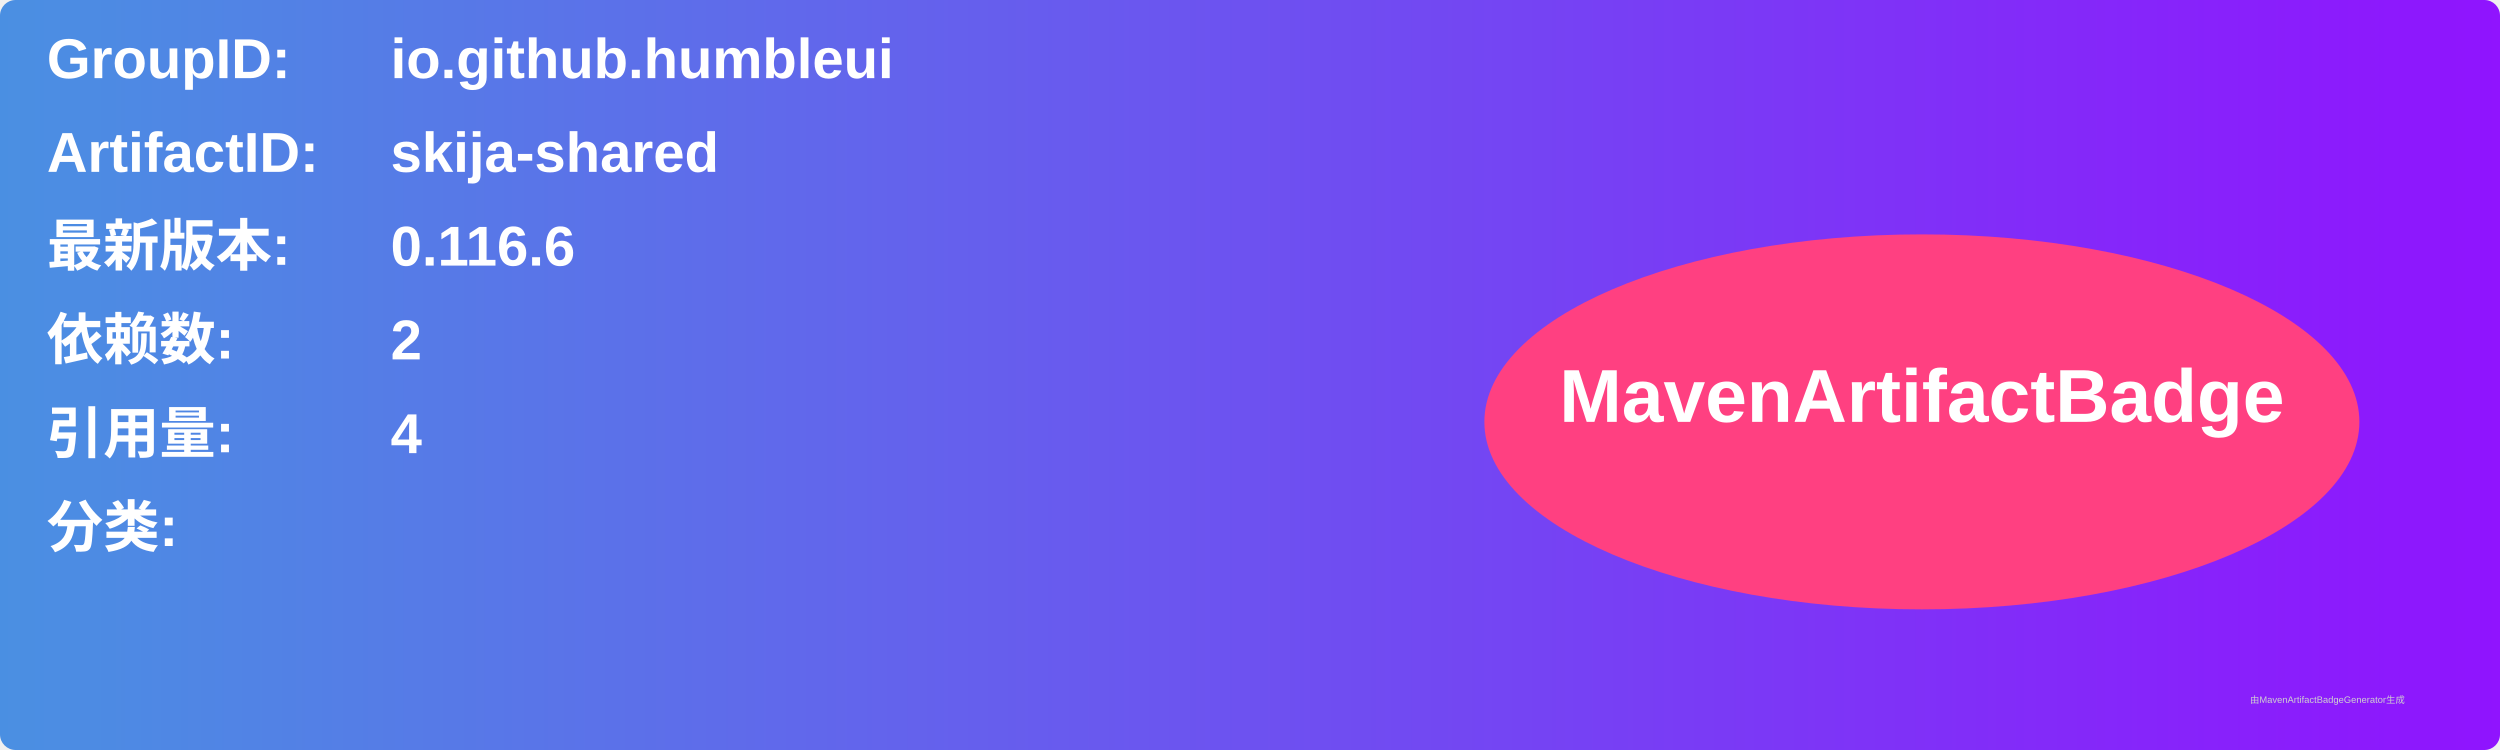
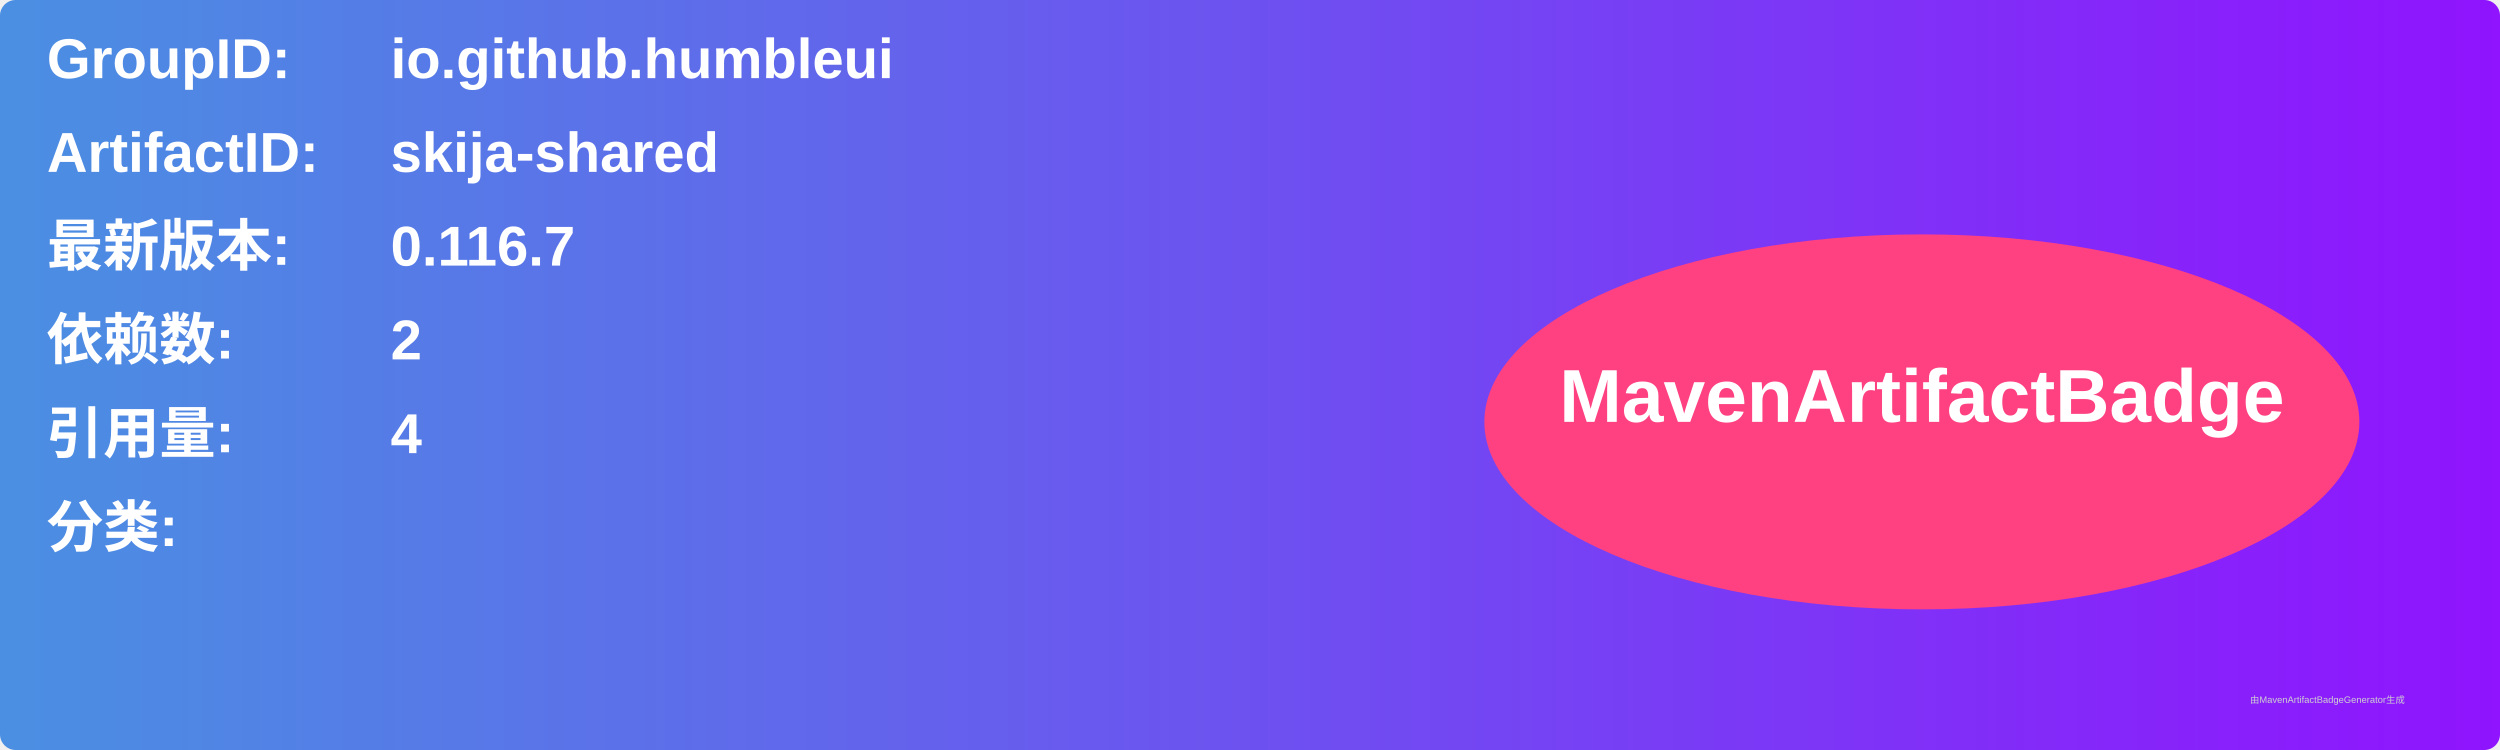
<svg xmlns="http://www.w3.org/2000/svg" width="800" height="240" viewBox="0 0 800 240">
  <linearGradient id="grad" x1="0%" y1="0%" x2="100%" y2="0%">
    <stop offset="0%" stop-color="#4a90e2" />
    <stop offset="100%" stop-color="#9013fe" />
  </linearGradient>
  <rect width="100%" height="100%" rx="5" ry="5" fill="url(#grad)" />
  <g transform="translate(15, 15)">
    <text x="0" y="10" font-family="Arial" font-size="18" fill="white" font-weight="bold" width="260">GroupID:</text>
    <text x="110" y="10" font-family="Arial" font-size="18" fill="white" font-weight="bold" width="460">io.github.humbleui</text>
    <text x="0" y="40" font-family="Arial" font-size="18" fill="white" font-weight="bold" width="260">ArtifactID:</text>
    <text x="110" y="40" font-family="Arial" font-size="18" fill="white" font-weight="bold" width="460">skija-shared</text>
    <text x="0" y="70" font-family="Arial" font-size="18" fill="white" font-weight="bold">最新版本:</text>
    <text x="110" y="70" font-family="Arial" font-size="18" fill="white" font-weight="bold">
-       <tspan font-weight="bold">0.116.6</tspan>
+       <tspan font-weight="bold">0.116.7</tspan>
    </text>
    <text x="0" y="100" font-family="Arial" font-size="18" fill="white" font-weight="bold">依赖数: </text>
    <text x="110" y="100" font-family="Arial" font-size="18" fill="white">
      <tspan font-weight="bold">2</tspan>
    </text>
    <text x="0" y="130" font-family="Arial" font-size="18" fill="white" font-weight="bold">引用量: </text>
    <text x="110" y="130" font-family="Arial" font-size="18" fill="white">
      <tspan font-weight="bold">4</tspan>
    </text>
    <text x="0" y="160" font-family="Arial" font-size="18" fill="white" font-weight="bold">分类:</text>
    <text x="10" y="190" font-family="Arial" font-size="10" fill="white">
      <tspan font-weight="bold" />
    </text>
    <ellipse cx="600" cy="120" rx="140" ry="60" fill="#ff4081" />
    <text x="600" y="120" text-anchor="middle" font-family="Arial" font-size="24" fill="white" font-weight="bold">MavenArtifactBadge</text>
  </g>
  <text x="720" y="225" font-family="Arial" font-size="3" fill="#d0d0d0">由MavenArtifactBadgeGenerator生成</text>
</svg>
